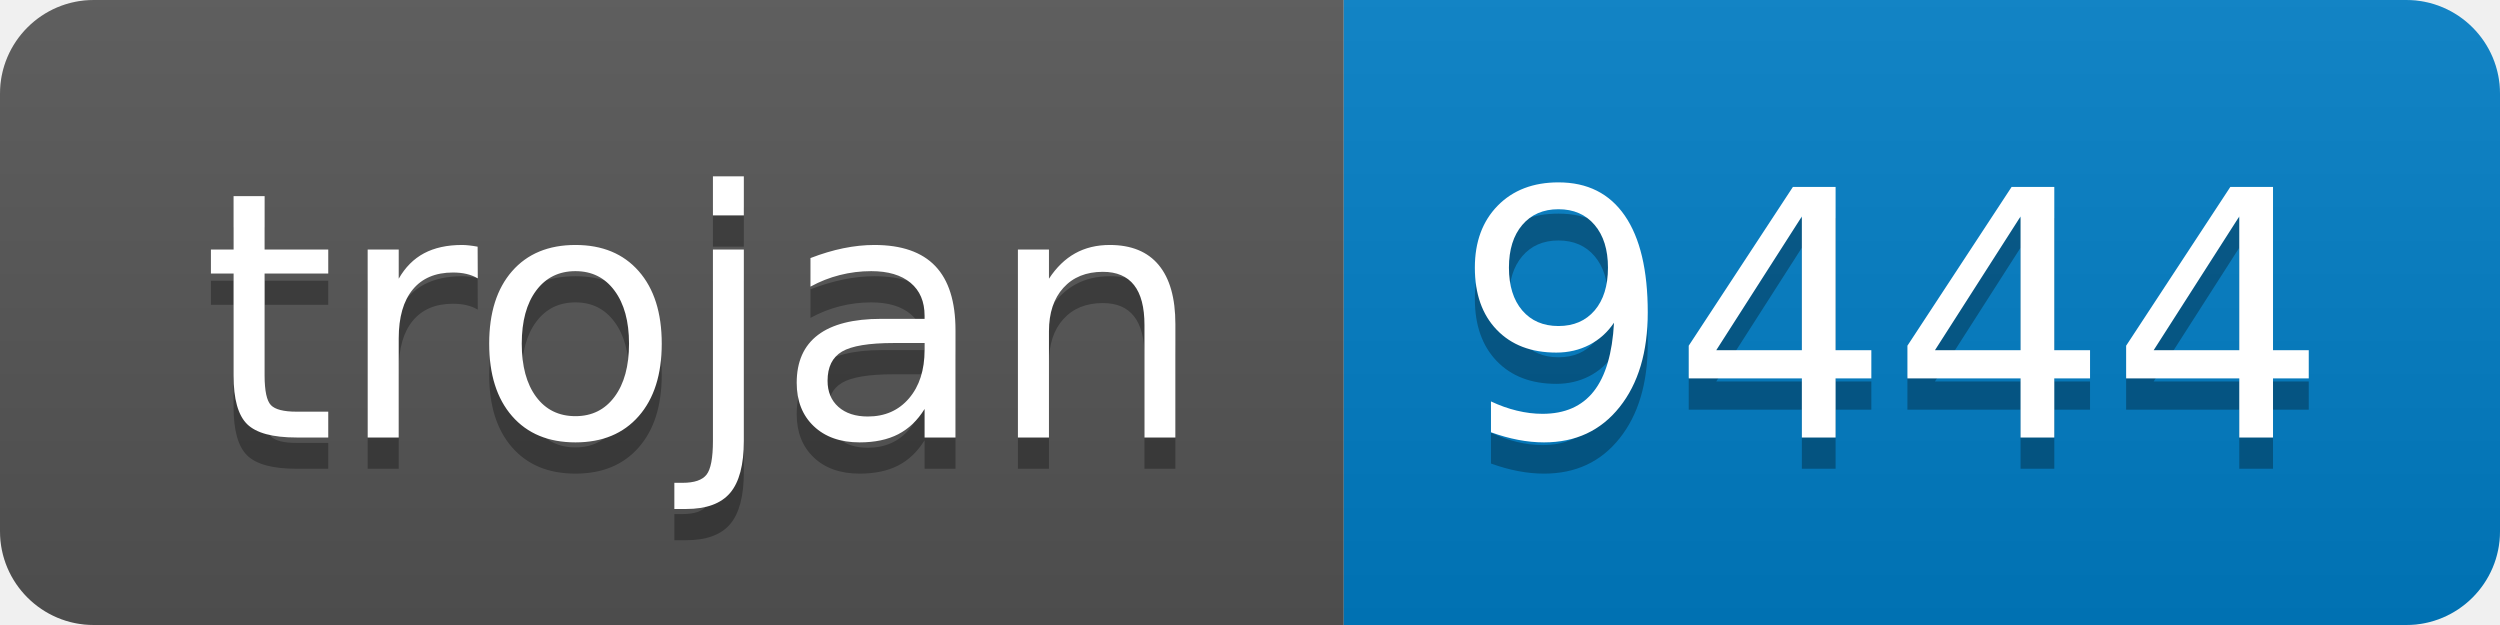
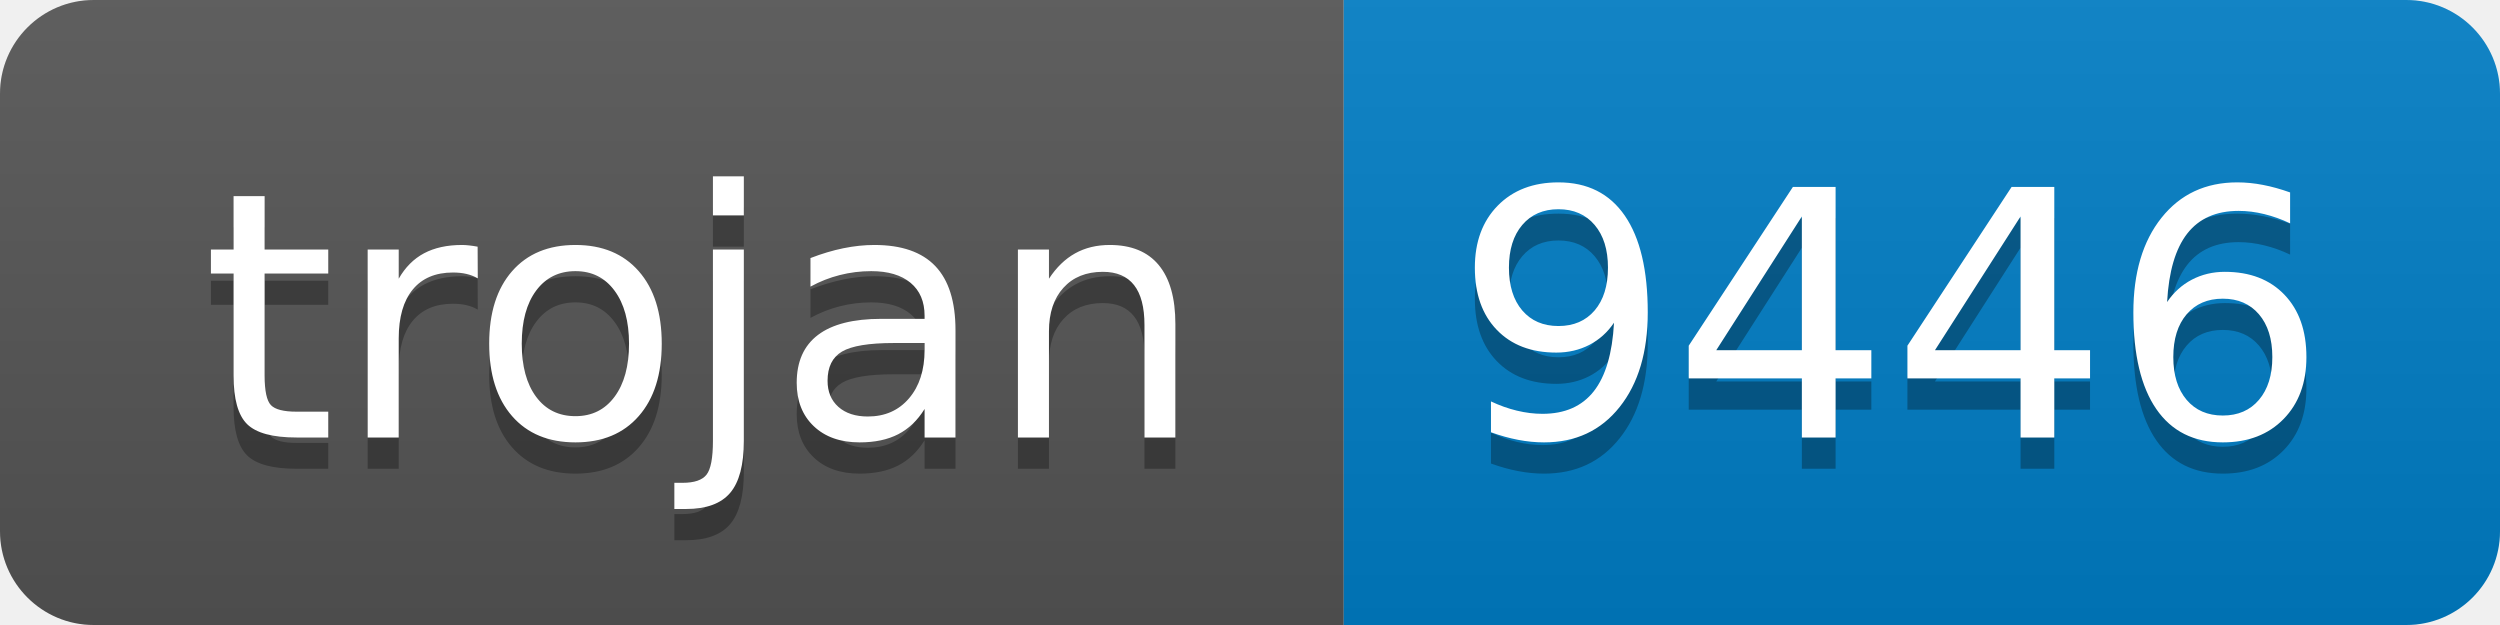
- <svg xmlns="http://www.w3.org/2000/svg" width="80" height="20" role="img" aria-label="trojan: 9444">
+ <svg xmlns="http://www.w3.org/2000/svg" width="80" height="20" role="img" aria-label="trojan: 9446">
  <linearGradient id="s" x2="0" y2="100%">
    <stop offset="0" stop-color="#bbb" stop-opacity=".1" />
    <stop offset="1" stop-opacity=".1" />
  </linearGradient>
  <clipPath id="r">
    <rect width="80" height="20" rx="3" fill="#fff" />
  </clipPath>
  <g clip-path="url(#r)">
    <rect width="43" height="20" fill="#555" />
    <rect x="43" width="37" height="20" fill="#007ec6" />
    <rect width="80" height="20" fill="url(#s)" />
  </g>
  <g fill="#fff" text-anchor="middle" font-family="Verdana,Geneva,DejaVu Sans,sans-serif" text-rendering="geometricPrecision" font-size="110">
    <text aria-hidden="true" x="225" y="150" fill="#010101" fill-opacity=".3" transform="scale(.1)" textLength="330">trojan</text>
    <text x="225" y="140" transform="scale(.1)" fill="#fff" textLength="330">trojan</text>
-     <text aria-hidden="true" x="605" y="150" fill="#010101" fill-opacity=".3" transform="scale(.1)" textLength="270">9444</text>
-     <text x="605" y="140" transform="scale(.1)" fill="#fff" textLength="270">9444</text>
+     <text aria-hidden="true" x="605" y="150" fill="#010101" fill-opacity=".3" transform="scale(.1)" textLength="270">9446</text>
+     <text x="605" y="140" transform="scale(.1)" fill="#fff" textLength="270">9446</text>
  </g>
</svg>
